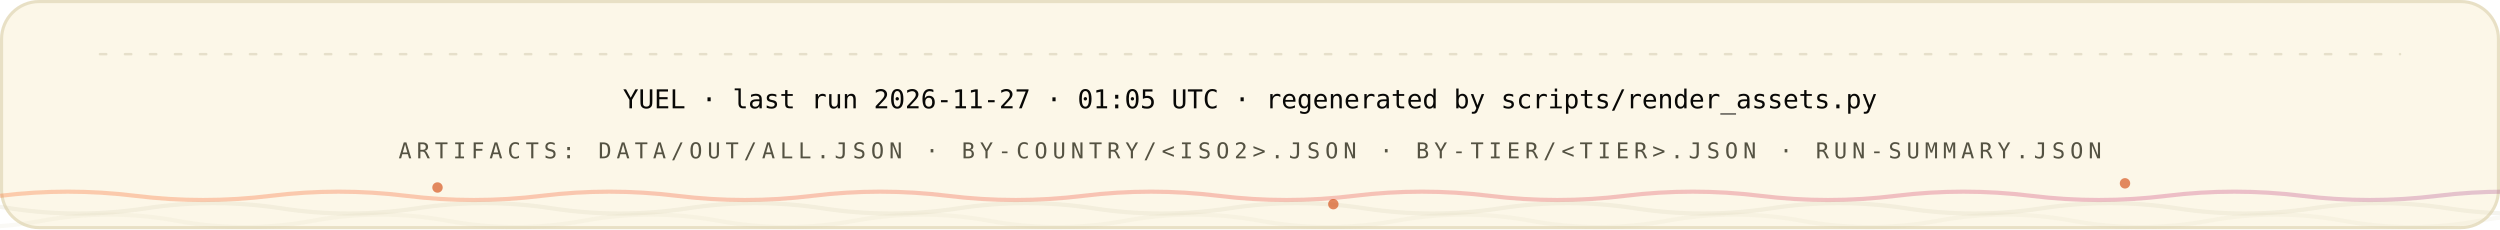
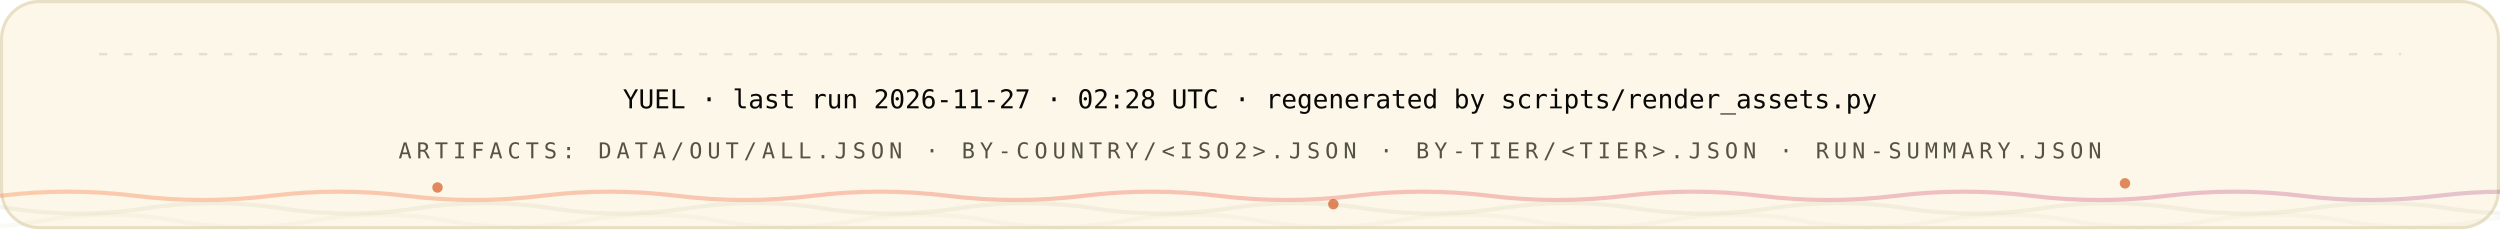
<svg xmlns="http://www.w3.org/2000/svg" width="1200" height="110" viewBox="0 0 1200 110" role="img" font-family="'Space Grotesk','Segoe UI',system-ui,-apple-system,sans-serif">
  <style>
.r{animation:rise .8s cubic-bezier(.2,.7,.2,1) both}
.d1{animation-delay:.08s}.d2{animation-delay:.16s}.d3{animation-delay:.24s}
.d4{animation-delay:.32s}.d5{animation-delay:.4s}.d6{animation-delay:.48s}
.d7{animation-delay:.56s}.d8{animation-delay:.64s}.d9{animation-delay:.74s}
.d10{animation-delay:.9s}.d11{animation-delay:1.05s}.d12{animation-delay:1.2s}
@keyframes rise{from{opacity:0;transform:translateY(12px)}to{opacity:1;transform:none}}
.gw{transform-box:fill-box;transform-origin:left center;animation:grow 1s cubic-bezier(.2,.7,.2,1) both}
@keyframes grow{from{transform:scaleX(0)}to{transform:scaleX(1)}}
.mh{animation:march 20s linear infinite}
@keyframes march{to{stroke-dashoffset:-400}}
.bt{transform-box:fill-box;transform-origin:center;animation:beat 2.8s ease-in-out infinite}
@keyframes beat{0%,84%,100%{transform:scale(1)}88%{transform:scale(1.05)}94%{transform:scale(1.01)}}
.pz{transform-box:fill-box;transform-origin:center;animation:ping 2.6s cubic-bezier(0,0,.2,1) infinite}
@keyframes ping{0%{transform:scale(.45);opacity:.85}75%,100%{transform:scale(2.5);opacity:0}}
.sp{animation:spin 12s linear infinite}
.sr{animation-duration:20s;animation-direction:reverse}
@keyframes spin{to{transform:rotate(360deg)}}
.sw{animation:sweep 7s cubic-bezier(.45,0,.25,1) infinite}
@keyframes sweep{0%,58%{transform:translateX(-660px) skewX(-16deg)}100%{transform:translateX(1380px) skewX(-16deg)}}
.dr{animation:drift 18s ease-in-out infinite alternate}
.da{animation-duration:26s;animation-delay:-9s}
.db{animation-duration:34s;animation-delay:-17s}
@keyframes drift{to{transform:translate(44px,-28px) scale(1.09)}}
.tk{animation:tw 3.4s ease-in-out infinite}
.ta{animation-delay:-1.1s}.tb{animation-delay:-2.3s}
@keyframes tw{0%,100%{opacity:.15}50%{opacity:1}}
.eq{transform-box:fill-box;transform-origin:center bottom;animation:eq 1.5s ease-in-out infinite}
.ea{animation-delay:-.38s}.eb{animation-delay:-.76s}.ec{animation-delay:-1.14s}
@keyframes eq{0%,100%{transform:scaleY(.3)}50%{transform:scaleY(1)}}
.cr{animation:caret 1.1s steps(2,jump-none) infinite}
@keyframes caret{50%{opacity:0}}
.dd{stroke-dasharray:100 100;animation:draw 1.15s cubic-bezier(.3,.6,.3,1) both}
@keyframes draw{from{stroke-dashoffset:100}to{stroke-dashoffset:0}}
.gq{animation:glowq 3.2s ease-in-out infinite}
@keyframes glowq{0%,100%{opacity:.35}50%{opacity:1}}
.wv{animation:wv 13s linear infinite}
.wb{animation-duration:19s;animation-direction:reverse}
.wc{animation-duration:27s}
@keyframes wv{to{transform:translateX(-170px)}}
@media (prefers-reduced-motion:reduce){*{animation:none!important}}
</style>
  <defs>
    <linearGradient id="bg-light" x1="0" y1="0" x2="1" y2="0">
      <stop offset="0" stop-color="#FC671F" />
      <stop offset="0.38" stop-color="#ED4A3B" />
      <stop offset="0.66" stop-color="#CC3C77" />
      <stop offset="1" stop-color="#6574C9" />
    </linearGradient>
  </defs>
  <rect x="0.75" y="0.75" width="1198.5" height="108.5" rx="18" fill="#FCF7E8" stroke="#E8E0C5" stroke-width="1.5" />
  <line x1="48" y1="26" x2="1152" y2="26" stroke="#D1C9AC" stroke-opacity="0.5" stroke-width="1.2" stroke-linecap="round" stroke-dasharray="3 9" class="mh" />
  <g class="r d2">
-     <text x="600" y="52" font-size="12.5" font-weight="500" font-family="'IBM Plex Mono',ui-monospace,'SFMono-Regular',Menlo,Consolas,monospace" text-anchor="middle" fill="#080806">YUEL · last run 2026-11-27 · 01:05 UTC · regenerated by scripts/render_assets.py</text>
+     <text x="600" y="52" font-size="12.5" font-weight="500" font-family="'IBM Plex Mono',ui-monospace,'SFMono-Regular',Menlo,Consolas,monospace" text-anchor="middle" fill="#080806">YUEL · last run 2026-11-27 · 02:28 UTC · regenerated by scripts/render_assets.py</text>
    <text x="600" y="76" font-size="10.5" font-weight="500" font-family="'IBM Plex Mono',ui-monospace,'SFMono-Regular',Menlo,Consolas,monospace" letter-spacing="2.4" text-anchor="middle" fill="#545242">ARTIFACTS: DATA/OUT/ALL.JSON · BY-COUNTRY/&lt;ISO2&gt;.JSON · BY-TIER/&lt;TIER&gt;.JSON · RUN-SUMMARY.JSON</text>
  </g>
  <path d="M 0 94 Q 32.5 90 65.0 94 T 130 94 Q 162.5 90 195.0 94 T 260 94 Q 292.5 90 325.0 94 T 390 94 Q 422.5 90 455.0 94 T 520 94 Q 552.5 90 585.0 94 T 650 94 Q 682.5 90 715.0 94 T 780 94 Q 812.5 90 845.0 94 T 910 94 Q 942.5 90 975.0 94 T 1040 94 Q 1072.5 90 1105.0 94 T 1170 94 Q 1202.5 90 1235.0 94 T 1300 94 Q 1332.5 90 1365.0 94 T 1430 94 Q 1462.5 90 1495.0 94 T 1560 94" fill="none" stroke="url(#bg-light)" stroke-opacity="0.3" stroke-width="2" class="wv" />
  <path d="M -60 100 Q -27.5 95 5.0 100 T 70 100 Q 102.5 95 135.0 100 T 200 100 Q 232.5 95 265.0 100 T 330 100 Q 362.5 95 395.0 100 T 460 100 Q 492.5 95 525.0 100 T 590 100 Q 622.5 95 655.0 100 T 720 100 Q 752.5 95 785.0 100 T 850 100 Q 882.5 95 915.0 100 T 980 100 Q 1012.5 95 1045.0 100 T 1110 100 Q 1142.5 95 1175.0 100 T 1240 100 Q 1272.5 95 1305.0 100 T 1370 100 Q 1402.5 95 1435.0 100 T 1500 100" fill="none" stroke="#D1C9AC" stroke-opacity="0.2" stroke-width="2" class="wv wb" />
  <path d="M -110 106 Q -77.5 100 -45.0 106 T 20 106 Q 52.5 100 85.0 106 T 150 106 Q 182.5 100 215.0 106 T 280 106 Q 312.5 100 345.0 106 T 410 106 Q 442.5 100 475.0 106 T 540 106 Q 572.5 100 605.0 106 T 670 106 Q 702.5 100 735.0 106 T 800 106 Q 832.5 100 865.0 106 T 930 106 Q 962.5 100 995.0 106 T 1060 106 Q 1092.5 100 1125.0 106 T 1190 106 Q 1222.5 100 1255.0 106 T 1320 106 Q 1352.5 100 1385.0 106 T 1450 106 Q 1482.5 100 1515.0 106 T 1580 106" fill="none" stroke="#D1C9AC" stroke-opacity="0.12" stroke-width="2" class="wv wc" />
  <circle cx="210" cy="90" r="2.5" fill="#D03D00" opacity=".6" class="tk" style="animation-delay:0s" />
  <circle cx="640" cy="98" r="2.5" fill="#D03D00" opacity=".6" class="tk" style="animation-delay:-1.3s" />
  <circle cx="1020" cy="88" r="2.5" fill="#D03D00" opacity=".6" class="tk" style="animation-delay:-2.2s" />
</svg>
